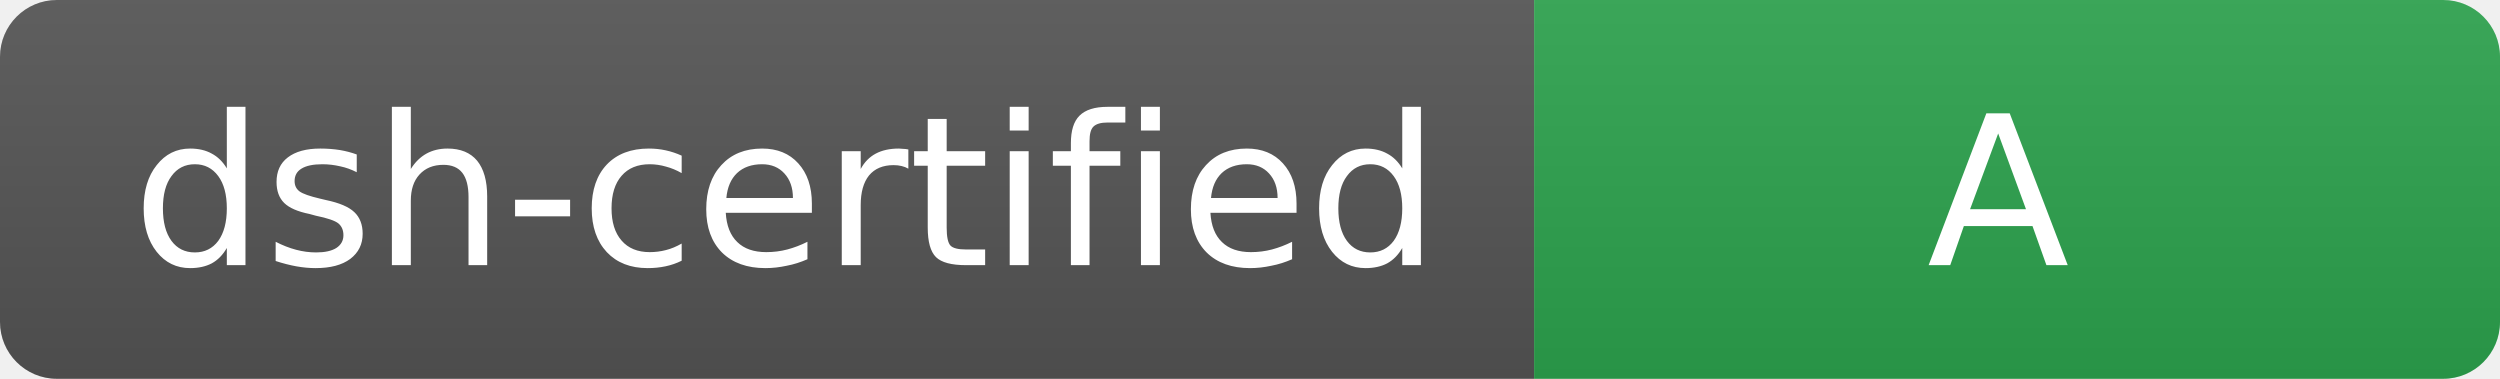
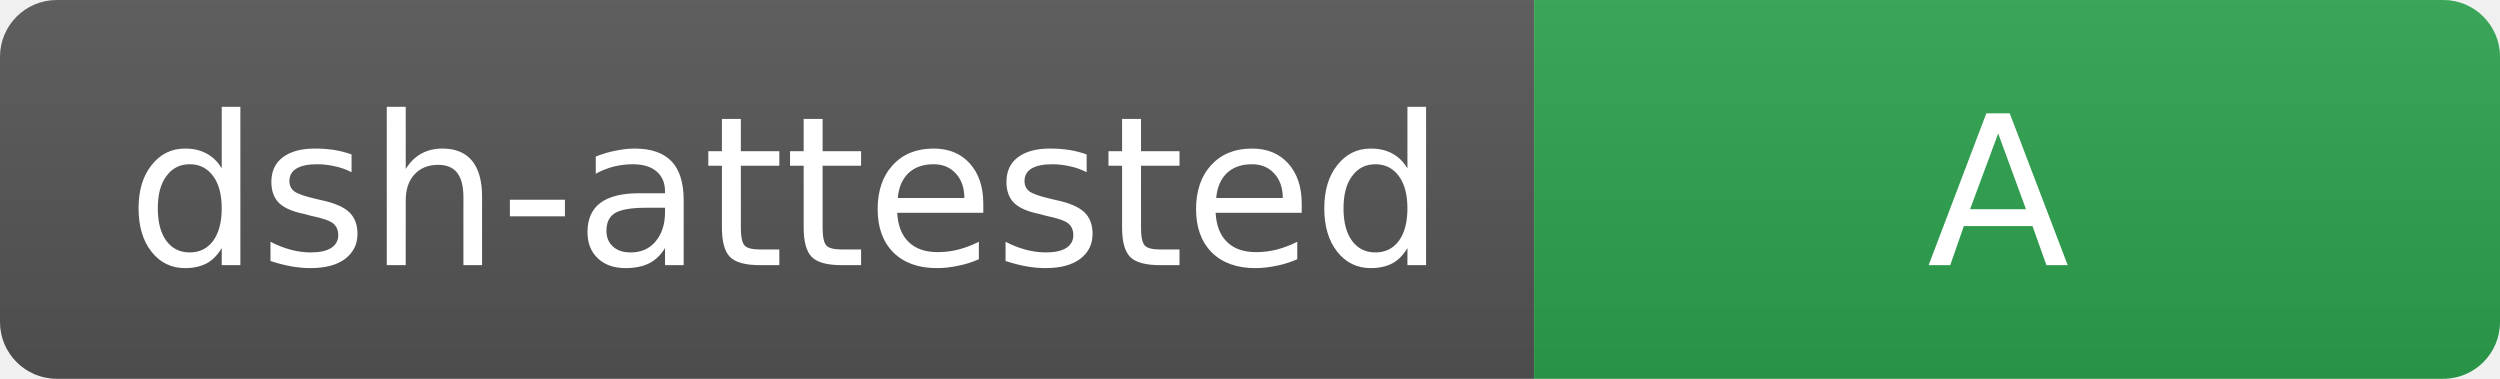
<svg xmlns="http://www.w3.org/2000/svg" width="132" height="20" role="img" aria-label="dsh-plugin-certification: A">
  <linearGradient id="s" x2="0" y2="100%">
    <stop offset="0" stop-color="#bbb" stop-opacity=".1" />
    <stop offset="1" stop-opacity=".1" />
  </linearGradient>
  <clipPath id="r">
    <rect width="132" height="20" rx="3" fill="#fff" />
  </clipPath>
  <g clip-path="url(#r)">
    <rect width="81" height="20" fill="#555" />
    <rect x="81" width="51" height="20" fill="#2da44e" />
    <rect width="132" height="20" fill="url(#s)" />
  </g>
  <g fill="#fff" text-anchor="middle" font-family="Verdana,Geneva,DejaVu Sans,sans-serif" font-size="11">
-     <text x="41.5" y="14">dsh-certified</text>
+     <text x="41.5" y="14">dsh-attested</text>
    <text x="105.5" y="14">A</text>
  </g>
</svg>
